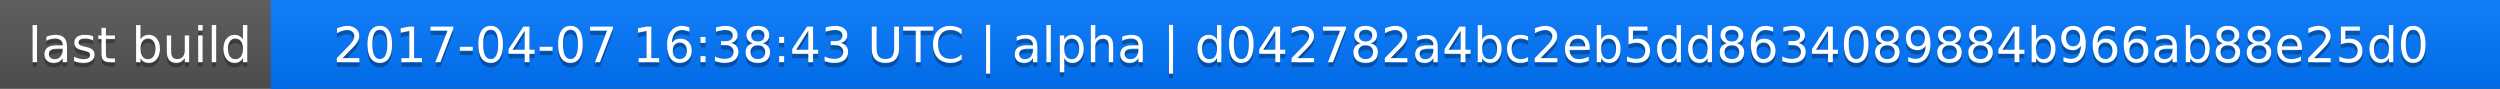
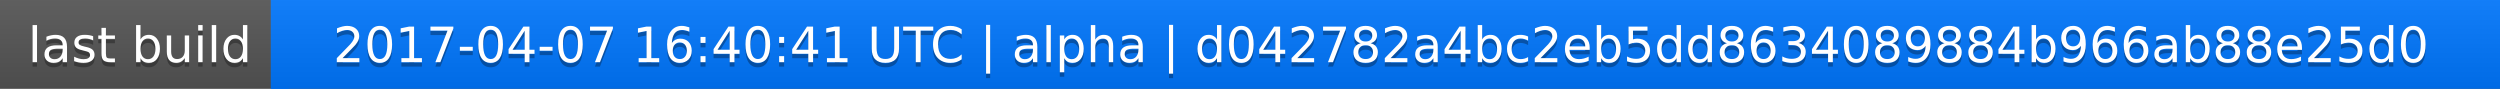
<svg xmlns="http://www.w3.org/2000/svg" width="563" height="20">
  <linearGradient id="a" x2="0" y2="100%">
    <stop offset="0" stop-color="#bbb" stop-opacity=".1" />
    <stop offset="1" stop-opacity=".1" />
  </linearGradient>
  <rect rx="0" width="563" height="20" fill="#555" />
  <rect rx="0" x="61" width="502" height="20" fill="#07f" />
  <path fill="#07f" d="M61 0h4v20h-4z" />
  <rect rx="0" width="563" height="20" fill="url(#a)" />
  <g fill="#fff" text-anchor="middle" font-family="DejaVu Sans,Verdana,Geneva,sans-serif" font-size="11">
    <text x="31.5" y="15" fill="#010101" fill-opacity=".3">last build</text>
    <text x="31.5" y="14">last build</text>
-     <text x="311" y="15" fill="#010101" fill-opacity=".3">2017-04-07 16:38:43 UTC | alpha | d042782a4bc2eb5dd8634089884b966ab88e25d0</text>
-     <text x="311" y="14">2017-04-07 16:38:43 UTC | alpha | d042782a4bc2eb5dd8634089884b966ab88e25d0</text>
+     <text x="311" y="15" fill="#010101" fill-opacity=".3">2017-04-07 16:40:41 UTC | alpha | d042782a4bc2eb5dd8634089884b966ab88e25d0</text>
+     <text x="311" y="14">2017-04-07 16:40:41 UTC | alpha | d042782a4bc2eb5dd8634089884b966ab88e25d0</text>
  </g>
</svg>
